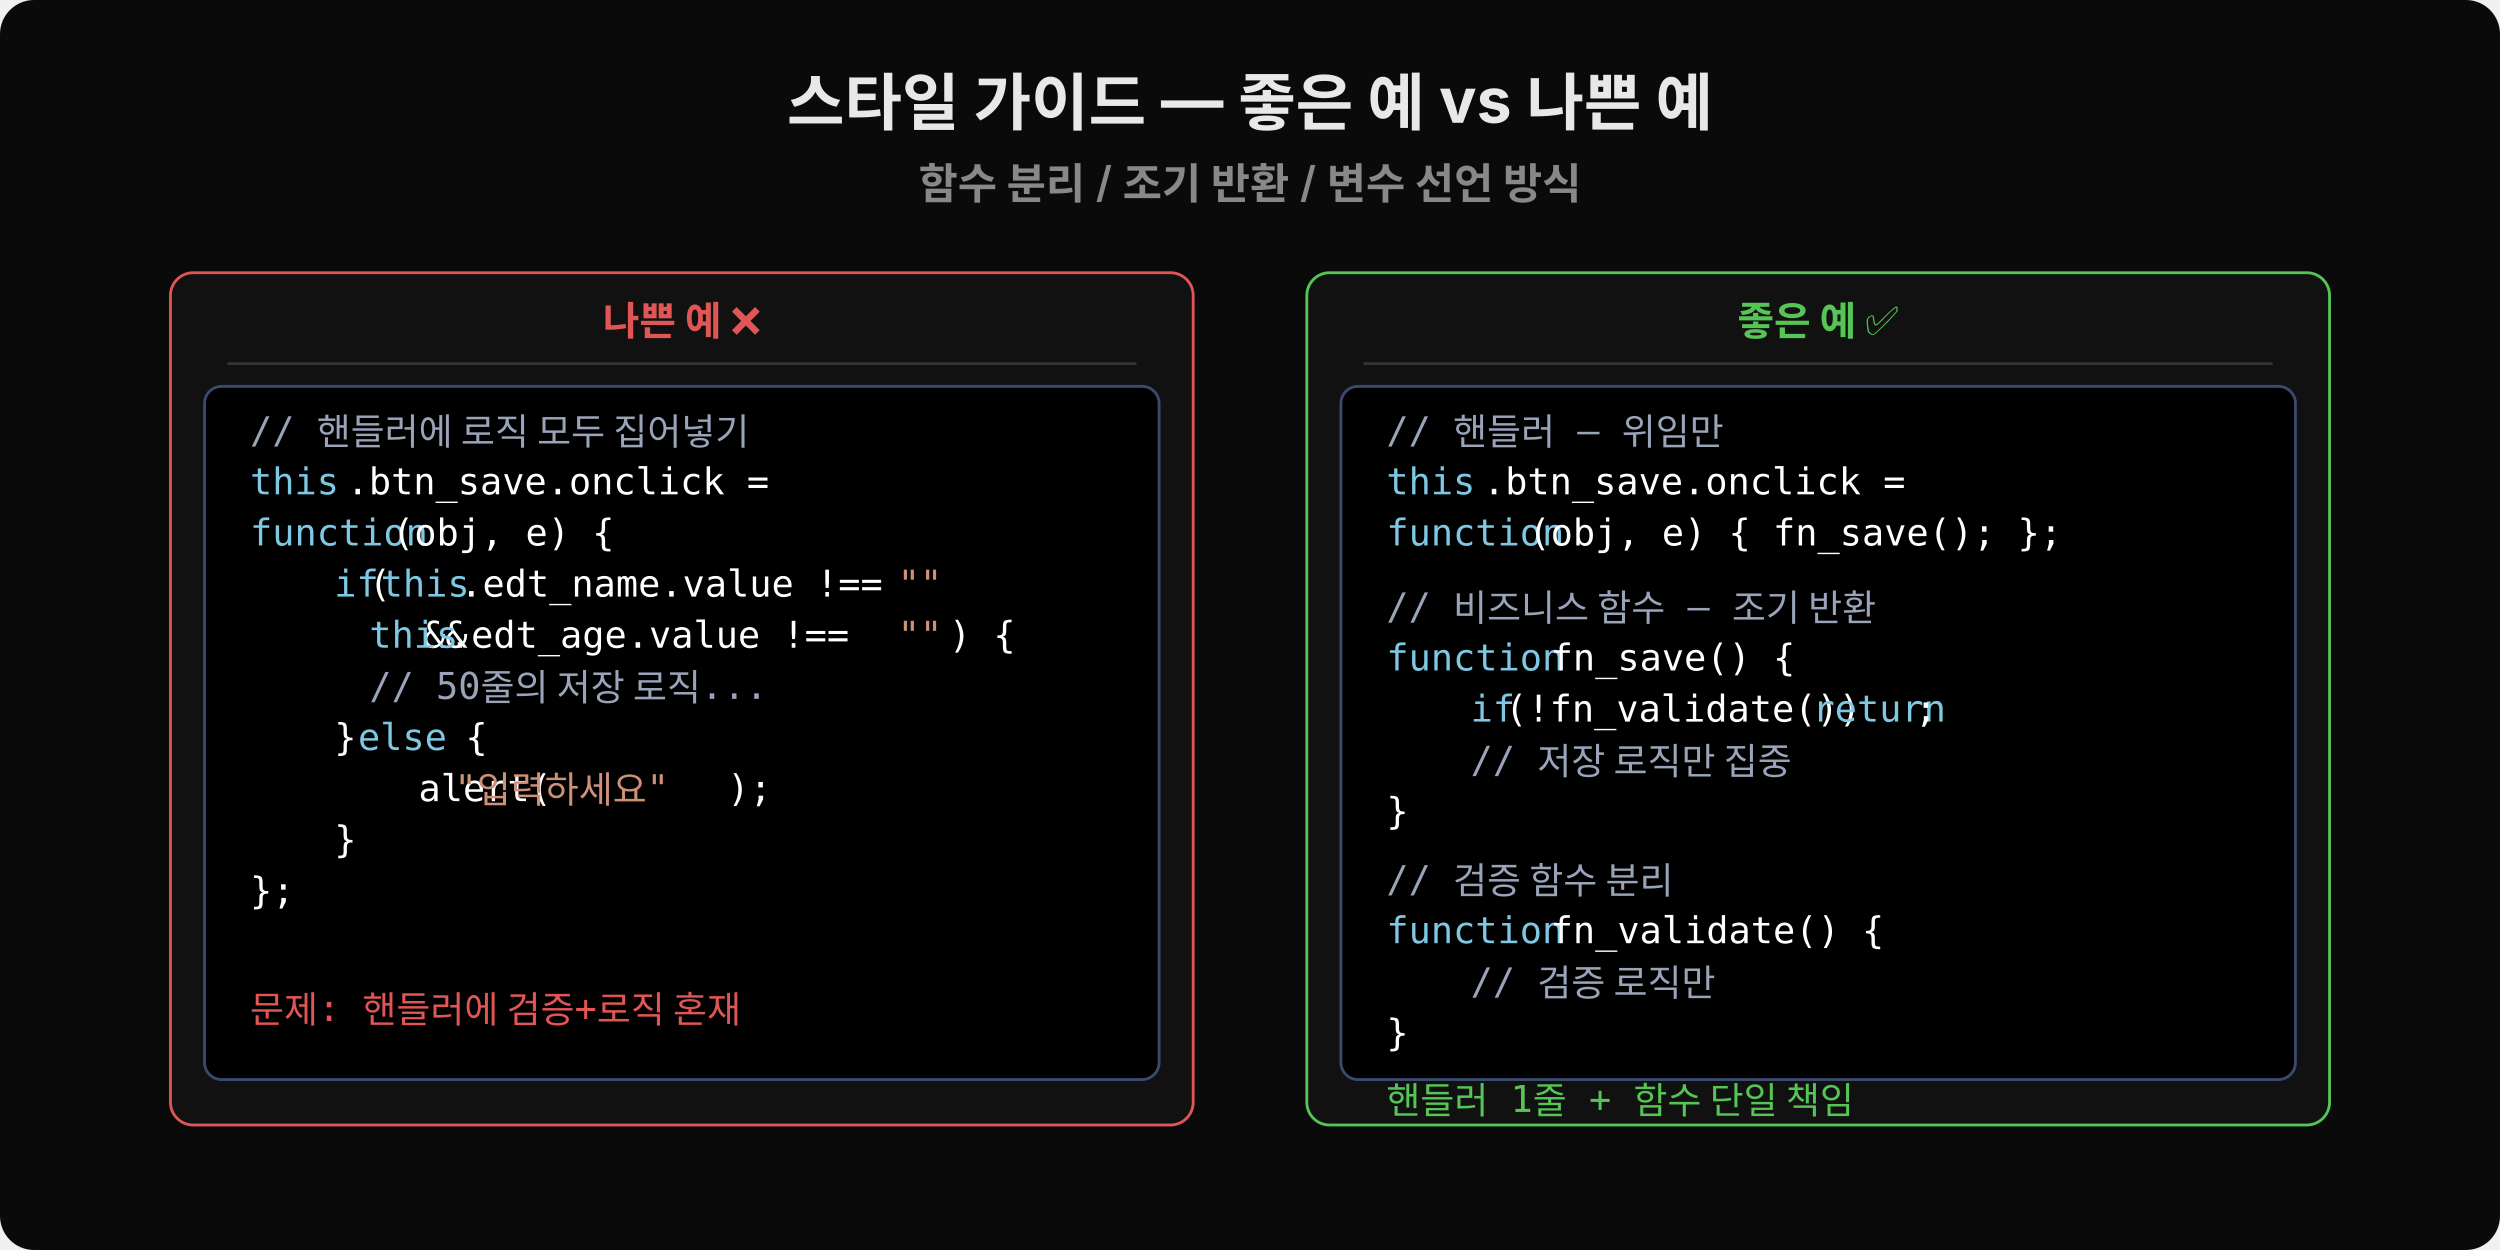
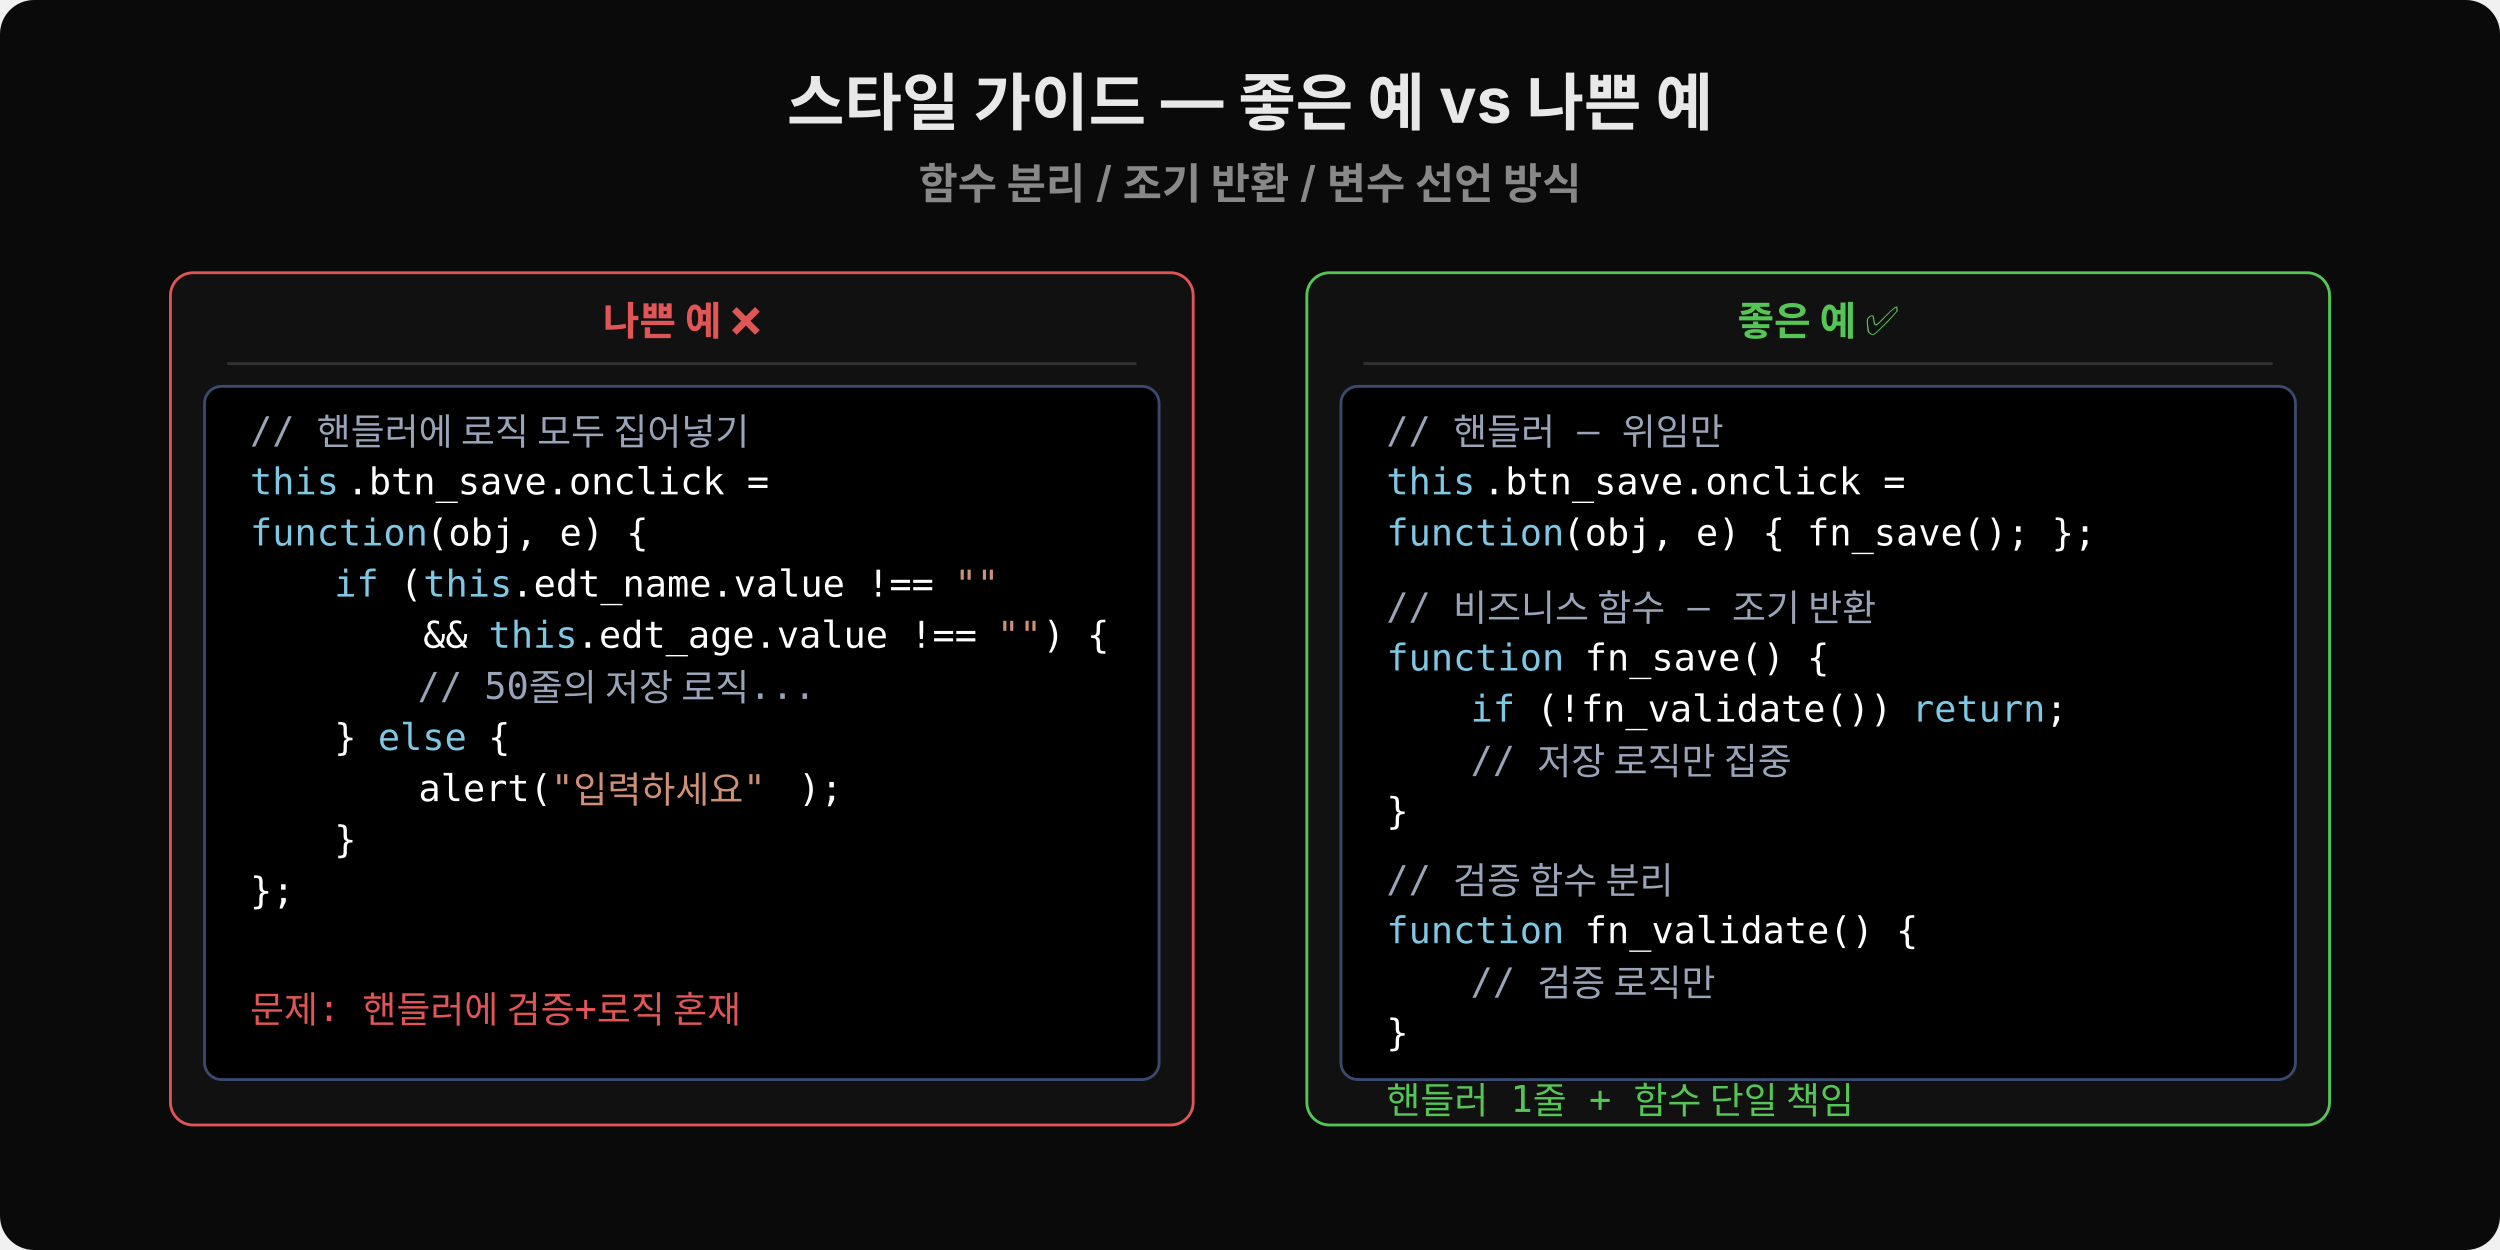
<svg xmlns="http://www.w3.org/2000/svg" width="880" height="440" viewBox="0 0 880 440">
  <rect width="880" height="440" fill="#0a0a0a" rx="12" />
  <text x="440" y="44" font-family="'Wanted Sans Variable','Wanted Sans',-apple-system,sans-serif" font-size="22" font-weight="700" fill="#e8e8e8" text-anchor="middle">스타일 가이드 — 좋은 예 vs 나쁜 예</text>
  <text x="440" y="70" font-family="'Wanted Sans Variable','Wanted Sans',-apple-system,sans-serif" font-size="15" font-weight="600" fill="#888" text-anchor="middle">함수 분리 / 조기 반환 / 변수 선언 방식</text>
  <rect x="60" y="96" width="360" height="300" rx="8" fill="#111" stroke="#e05555" stroke-width="1" />
  <text x="240" y="118" font-family="'Wanted Sans Variable','Wanted Sans',-apple-system,sans-serif" font-size="14" font-weight="600" fill="#e05555" text-anchor="middle">나쁜 예 ❌</text>
  <line x1="80" y1="128" x2="400" y2="128" stroke="#333" stroke-width="1" />
  <rect x="72" y="136" width="336" height="244" rx="6" fill="#000000" stroke="#3a4a6e" />
  <text x="88" y="156" xml:space="preserve" font-family="'JetBrains Mono','Menlo','Consolas',monospace" font-size="13" fill="#9aa4b8">// 핸들러에 로직 모두 집어넣기</text>
  <text x="88" y="174" xml:space="preserve" font-family="'JetBrains Mono','Menlo','Consolas',monospace" font-size="13" fill="#7ec8e3">this</text>
  <text x="122" y="174" xml:space="preserve" font-family="'JetBrains Mono','Menlo','Consolas',monospace" font-size="13" fill="#ffffff">.btn_save.onclick = </text>
  <text x="88" y="192" xml:space="preserve" font-family="'JetBrains Mono','Menlo','Consolas',monospace" font-size="13" fill="#7ec8e3">function</text>
-   <text x="138" y="192" xml:space="preserve" font-family="'JetBrains Mono','Menlo','Consolas',monospace" font-size="13" fill="#ffffff">(obj, e) {</text>
+   <text x="150" y="192" xml:space="preserve" font-family="'JetBrains Mono','Menlo','Consolas',monospace" font-size="13" fill="#ffffff">(obj, e) {</text>
  <text x="102" y="210" xml:space="preserve" font-family="'JetBrains Mono','Menlo','Consolas',monospace" font-size="13" fill="#7ec8e3">  if</text>
-   <text x="122" y="210" xml:space="preserve" font-family="'JetBrains Mono','Menlo','Consolas',monospace" font-size="13" fill="#ffffff"> (</text>
-   <text x="134" y="210" xml:space="preserve" font-family="'JetBrains Mono','Menlo','Consolas',monospace" font-size="13" fill="#7ec8e3">this</text>
-   <text x="162" y="210" xml:space="preserve" font-family="'JetBrains Mono','Menlo','Consolas',monospace" font-size="13" fill="#ffffff">.edt_name.value !== </text>
-   <text x="316" y="210" xml:space="preserve" font-family="'JetBrains Mono','Menlo','Consolas',monospace" font-size="13" fill="#ce9178">""</text>
+   <text x="133" y="210" xml:space="preserve" font-family="'JetBrains Mono','Menlo','Consolas',monospace" font-size="13" fill="#ffffff"> (</text>
+   <text x="149" y="210" xml:space="preserve" font-family="'JetBrains Mono','Menlo','Consolas',monospace" font-size="13" fill="#7ec8e3">this</text>
+   <text x="180" y="210" xml:space="preserve" font-family="'JetBrains Mono','Menlo','Consolas',monospace" font-size="13" fill="#ffffff">.edt_name.value !== </text>
+   <text x="336" y="210" xml:space="preserve" font-family="'JetBrains Mono','Menlo','Consolas',monospace" font-size="13" fill="#ce9178">""</text>
  <text x="102" y="228" xml:space="preserve" font-family="'JetBrains Mono','Menlo','Consolas',monospace" font-size="13" fill="#ffffff">      &amp;&amp; </text>
-   <text x="130" y="228" xml:space="preserve" font-family="'JetBrains Mono','Menlo','Consolas',monospace" font-size="13" fill="#7ec8e3">this</text>
-   <text x="158" y="228" xml:space="preserve" font-family="'JetBrains Mono','Menlo','Consolas',monospace" font-size="13" fill="#ffffff">.edt_age.value !== </text>
-   <text x="316" y="228" xml:space="preserve" font-family="'JetBrains Mono','Menlo','Consolas',monospace" font-size="13" fill="#ce9178">""</text>
-   <text x="334" y="228" xml:space="preserve" font-family="'JetBrains Mono','Menlo','Consolas',monospace" font-size="13" fill="#ffffff">) {</text>
+   <text x="172" y="228" xml:space="preserve" font-family="'JetBrains Mono','Menlo','Consolas',monospace" font-size="13" fill="#7ec8e3">this</text>
+   <text x="203" y="228" xml:space="preserve" font-family="'JetBrains Mono','Menlo','Consolas',monospace" font-size="13" fill="#ffffff">.edt_age.value !== </text>
+   <text x="351" y="228" xml:space="preserve" font-family="'JetBrains Mono','Menlo','Consolas',monospace" font-size="13" fill="#ce9178">""</text>
+   <text x="367" y="228" xml:space="preserve" font-family="'JetBrains Mono','Menlo','Consolas',monospace" font-size="13" fill="#ffffff">) {</text>
  <text x="116" y="246" xml:space="preserve" font-family="'JetBrains Mono','Menlo','Consolas',monospace" font-size="13" fill="#ffffff">    </text>
-   <text x="130" y="246" xml:space="preserve" font-family="'JetBrains Mono','Menlo','Consolas',monospace" font-size="13" fill="#9aa4b8">// 50줄의 저장 로직...</text>
+   <text x="147" y="246" xml:space="preserve" font-family="'JetBrains Mono','Menlo','Consolas',monospace" font-size="13" fill="#9aa4b8">// 50줄의 저장 로직...</text>
  <text x="102" y="264" xml:space="preserve" font-family="'JetBrains Mono','Menlo','Consolas',monospace" font-size="13" fill="#ffffff">  } </text>
-   <text x="126" y="264" xml:space="preserve" font-family="'JetBrains Mono','Menlo','Consolas',monospace" font-size="13" fill="#7ec8e3">else</text>
-   <text x="156" y="264" xml:space="preserve" font-family="'JetBrains Mono','Menlo','Consolas',monospace" font-size="13" fill="#ffffff"> {</text>
+   <text x="133" y="264" xml:space="preserve" font-family="'JetBrains Mono','Menlo','Consolas',monospace" font-size="13" fill="#7ec8e3">else</text>
+   <text x="164" y="264" xml:space="preserve" font-family="'JetBrains Mono','Menlo','Consolas',monospace" font-size="13" fill="#ffffff"> {</text>
  <text x="116" y="282" xml:space="preserve" font-family="'JetBrains Mono','Menlo','Consolas',monospace" font-size="13" fill="#ffffff">    alert(</text>
-   <text x="160" y="282" xml:space="preserve" font-family="'JetBrains Mono','Menlo','Consolas',monospace" font-size="13" fill="#ce9178">"입력하세요"</text>
-   <text x="256" y="282" xml:space="preserve" font-family="'JetBrains Mono','Menlo','Consolas',monospace" font-size="13" fill="#ffffff">);</text>
+   <text x="194" y="282" xml:space="preserve" font-family="'JetBrains Mono','Menlo','Consolas',monospace" font-size="13" fill="#ce9178">"입력하세요"</text>
+   <text x="281" y="282" xml:space="preserve" font-family="'JetBrains Mono','Menlo','Consolas',monospace" font-size="13" fill="#ffffff">);</text>
  <text x="102" y="300" xml:space="preserve" font-family="'JetBrains Mono','Menlo','Consolas',monospace" font-size="13" fill="#ffffff">  }</text>
  <text x="88" y="318" xml:space="preserve" font-family="'JetBrains Mono','Menlo','Consolas',monospace" font-size="13" fill="#ffffff">};</text>
  <text x="88" y="360" xml:space="preserve" font-family="'JetBrains Mono','Menlo','Consolas',monospace" font-size="13" fill="#e05555">문제: 핸들러에 검증+로직 혼재</text>
  <rect x="460" y="96" width="360" height="300" rx="8" fill="#111" stroke="#55c555" stroke-width="1" />
  <text x="640" y="118" font-family="'Wanted Sans Variable','Wanted Sans',-apple-system,sans-serif" font-size="14" font-weight="600" fill="#55c555" text-anchor="middle">좋은 예 ✅</text>
  <line x1="480" y1="128" x2="800" y2="128" stroke="#333" stroke-width="1" />
  <rect x="472" y="136" width="336" height="244" rx="6" fill="#000000" stroke="#3a4a6e" />
  <text x="488" y="156" xml:space="preserve" font-family="'JetBrains Mono','Menlo','Consolas',monospace" font-size="13" fill="#9aa4b8">// 핸들러 — 위임만</text>
  <text x="488" y="174" xml:space="preserve" font-family="'JetBrains Mono','Menlo','Consolas',monospace" font-size="13" fill="#7ec8e3">this</text>
  <text x="522" y="174" xml:space="preserve" font-family="'JetBrains Mono','Menlo','Consolas',monospace" font-size="13" fill="#ffffff">.btn_save.onclick = </text>
  <text x="488" y="192" xml:space="preserve" font-family="'JetBrains Mono','Menlo','Consolas',monospace" font-size="13" fill="#7ec8e3">function</text>
-   <text x="538" y="192" xml:space="preserve" font-family="'JetBrains Mono','Menlo','Consolas',monospace" font-size="13" fill="#ffffff">(obj, e) { fn_save(); };</text>
+   <text x="550" y="192" xml:space="preserve" font-family="'JetBrains Mono','Menlo','Consolas',monospace" font-size="13" fill="#ffffff">(obj, e) { fn_save(); };</text>
  <text x="488" y="218" xml:space="preserve" font-family="'JetBrains Mono','Menlo','Consolas',monospace" font-size="13" fill="#9aa4b8">// 비즈니스 함수 — 조기 반환</text>
  <text x="488" y="236" xml:space="preserve" font-family="'JetBrains Mono','Menlo','Consolas',monospace" font-size="13" fill="#7ec8e3">function</text>
-   <text x="538" y="236" xml:space="preserve" font-family="'JetBrains Mono','Menlo','Consolas',monospace" font-size="13" fill="#ffffff"> fn_save() {</text>
+   <text x="550" y="236" xml:space="preserve" font-family="'JetBrains Mono','Menlo','Consolas',monospace" font-size="13" fill="#ffffff"> fn_save() {</text>
  <text x="502" y="254" xml:space="preserve" font-family="'JetBrains Mono','Menlo','Consolas',monospace" font-size="13" fill="#7ec8e3">  if</text>
-   <text x="522" y="254" xml:space="preserve" font-family="'JetBrains Mono','Menlo','Consolas',monospace" font-size="13" fill="#ffffff"> (!fn_validate()) </text>
-   <text x="638" y="254" xml:space="preserve" font-family="'JetBrains Mono','Menlo','Consolas',monospace" font-size="13" fill="#7ec8e3">return</text>
-   <text x="674" y="254" xml:space="preserve" font-family="'JetBrains Mono','Menlo','Consolas',monospace" font-size="13" fill="#ffffff">;</text>
+   <text x="533" y="254" xml:space="preserve" font-family="'JetBrains Mono','Menlo','Consolas',monospace" font-size="13" fill="#ffffff"> (!fn_validate()) </text>
+   <text x="673" y="254" xml:space="preserve" font-family="'JetBrains Mono','Menlo','Consolas',monospace" font-size="13" fill="#7ec8e3">return</text>
+   <text x="720" y="254" xml:space="preserve" font-family="'JetBrains Mono','Menlo','Consolas',monospace" font-size="13" fill="#ffffff">;</text>
  <text x="502" y="272" xml:space="preserve" font-family="'JetBrains Mono','Menlo','Consolas',monospace" font-size="13" fill="#9aa4b8">  // 저장 로직만 집중</text>
  <text x="488" y="290" xml:space="preserve" font-family="'JetBrains Mono','Menlo','Consolas',monospace" font-size="13" fill="#ffffff">}</text>
  <text x="488" y="314" xml:space="preserve" font-family="'JetBrains Mono','Menlo','Consolas',monospace" font-size="13" fill="#9aa4b8">// 검증 함수 분리</text>
  <text x="488" y="332" xml:space="preserve" font-family="'JetBrains Mono','Menlo','Consolas',monospace" font-size="13" fill="#7ec8e3">function</text>
-   <text x="538" y="332" xml:space="preserve" font-family="'JetBrains Mono','Menlo','Consolas',monospace" font-size="13" fill="#ffffff"> fn_validate() {</text>
+   <text x="550" y="332" xml:space="preserve" font-family="'JetBrains Mono','Menlo','Consolas',monospace" font-size="13" fill="#ffffff"> fn_validate() {</text>
  <text x="502" y="350" xml:space="preserve" font-family="'JetBrains Mono','Menlo','Consolas',monospace" font-size="13" fill="#9aa4b8">  // 검증 로직만</text>
  <text x="488" y="368" xml:space="preserve" font-family="'JetBrains Mono','Menlo','Consolas',monospace" font-size="13" fill="#ffffff">}</text>
  <text x="488" y="392" xml:space="preserve" font-family="'JetBrains Mono','Menlo','Consolas',monospace" font-size="13" fill="#55c555">핸들러 1줄 + 함수 단일 책임</text>
</svg>
